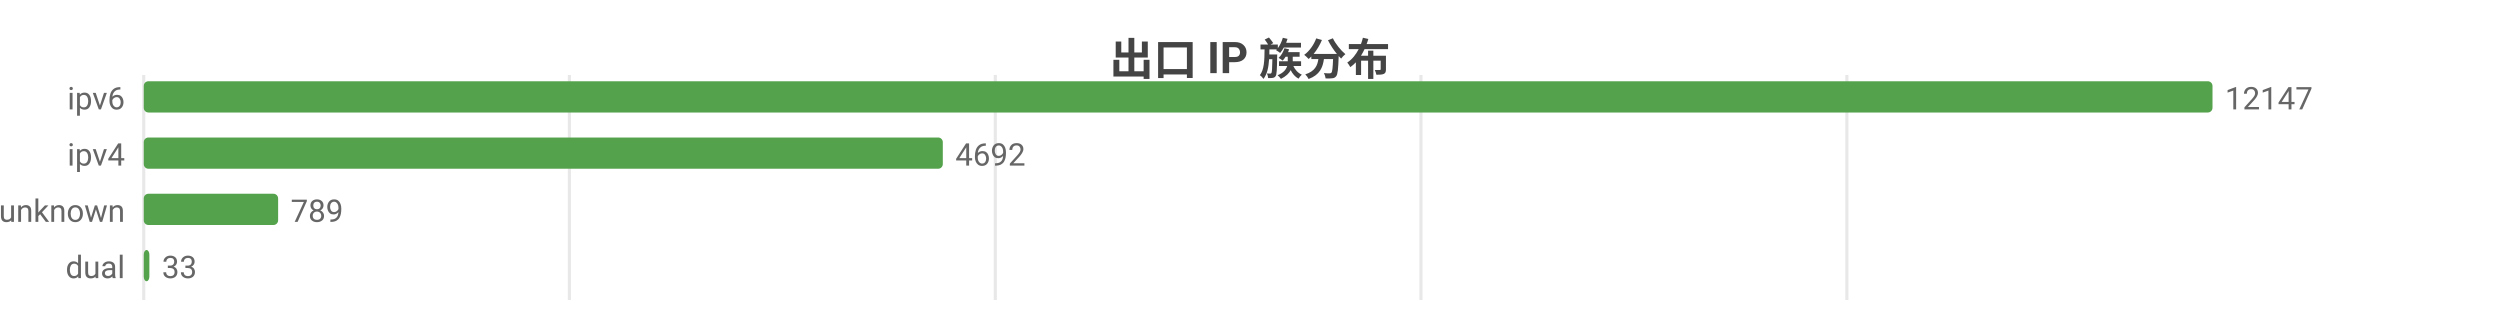
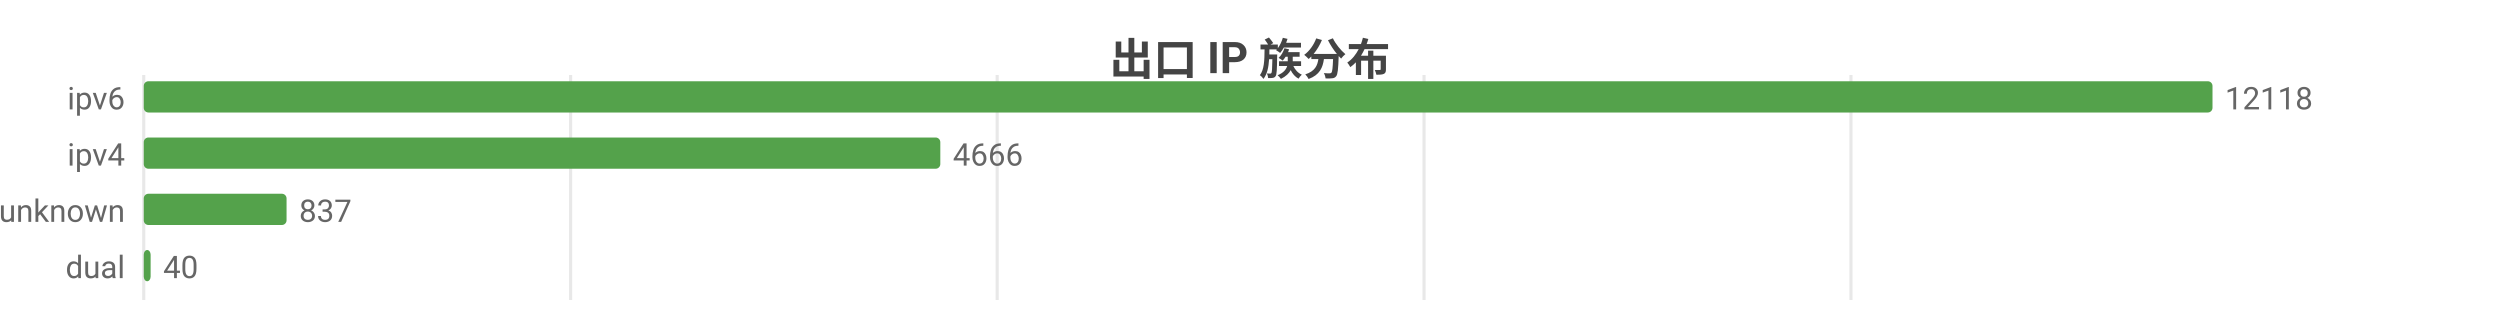
<svg xmlns="http://www.w3.org/2000/svg" width="800" height="104" viewBox="0 0 800 104">
  <rect width="800" height="104" fill="#ffffff" />
  <style>text{font-family:system-ui,-apple-system,'Segoe UI',Roboto,'PingFang SC','Microsoft YaHei','Noto Sans CJK SC',sans-serif}.g{stroke:#e8e8e8;stroke-width:1}.a{stroke:#999;stroke-width:1}.t{font-size:10px;fill:#666}.m{font-size:10px;text-anchor:middle;fill:#666}.e{font-size:10px;text-anchor:end;fill:#666}.l{font-size:11px;fill:#333}.tt{font-size:14px;font-weight:600;text-anchor:middle;fill:#444}.em{font-size:13px;text-anchor:middle;fill:#999}</style>
  <text class="tt" x="400.0" y="24">出口 IP 族分布</text>
  <line class="g" x1="46" y1="24" x2="46" y2="96" />
-   <line class="g" x1="182.2" y1="24" x2="182.2" y2="96" />
-   <line class="g" x1="318.5" y1="24" x2="318.5" y2="96" />
-   <line class="g" x1="454.7" y1="24" x2="454.7" y2="96" />
-   <line class="g" x1="591.0" y1="24" x2="591.0" y2="96" />
+   <line class="g" x1="182.6" y1="24" x2="182.6" y2="96" />
+   <line class="g" x1="319.1" y1="24" x2="319.1" y2="96" />
+   <line class="g" x1="455.7" y1="24" x2="455.7" y2="96" />
+   <line class="g" x1="592.3" y1="24" x2="592.3" y2="96" />
  <text class="e" x="40" y="35">ipv6</text>
  <rect x="46" y="26" width="662" height="10" fill="#54a24b" rx="1.5" />
-   <text class="t" x="712" y="35">12147</text>
+   <text class="t" x="712" y="35">12118</text>
  <text class="e" x="40" y="53">ipv4</text>
-   <rect x="46" y="44" width="255.7" height="10" fill="#54a24b" rx="1.5" />
-   <text class="t" x="305.7" y="53">4692</text>
+   <rect x="46" y="44" width="254.9" height="10" fill="#54a24b" rx="1.5" />
+   <text class="t" x="304.9" y="53">4666</text>
  <text class="e" x="40" y="71">unknown</text>
-   <rect x="46" y="62" width="43.0" height="10" fill="#54a24b" rx="1.5" />
-   <text class="t" x="93.0" y="71">789</text>
+   <rect x="46" y="62" width="45.7" height="10" fill="#54a24b" rx="1.5" />
+   <text class="t" x="95.7" y="71">837</text>
  <text class="e" x="40" y="89">dual</text>
-   <rect x="46" y="80" width="1.8" height="10" fill="#54a24b" rx="1.5" />
-   <text class="t" x="51.8" y="89">33</text>
+   <rect x="46" y="80" width="2.2" height="10" fill="#54a24b" rx="1.5" />
+   <text class="t" x="52.2" y="89">40</text>
</svg>
